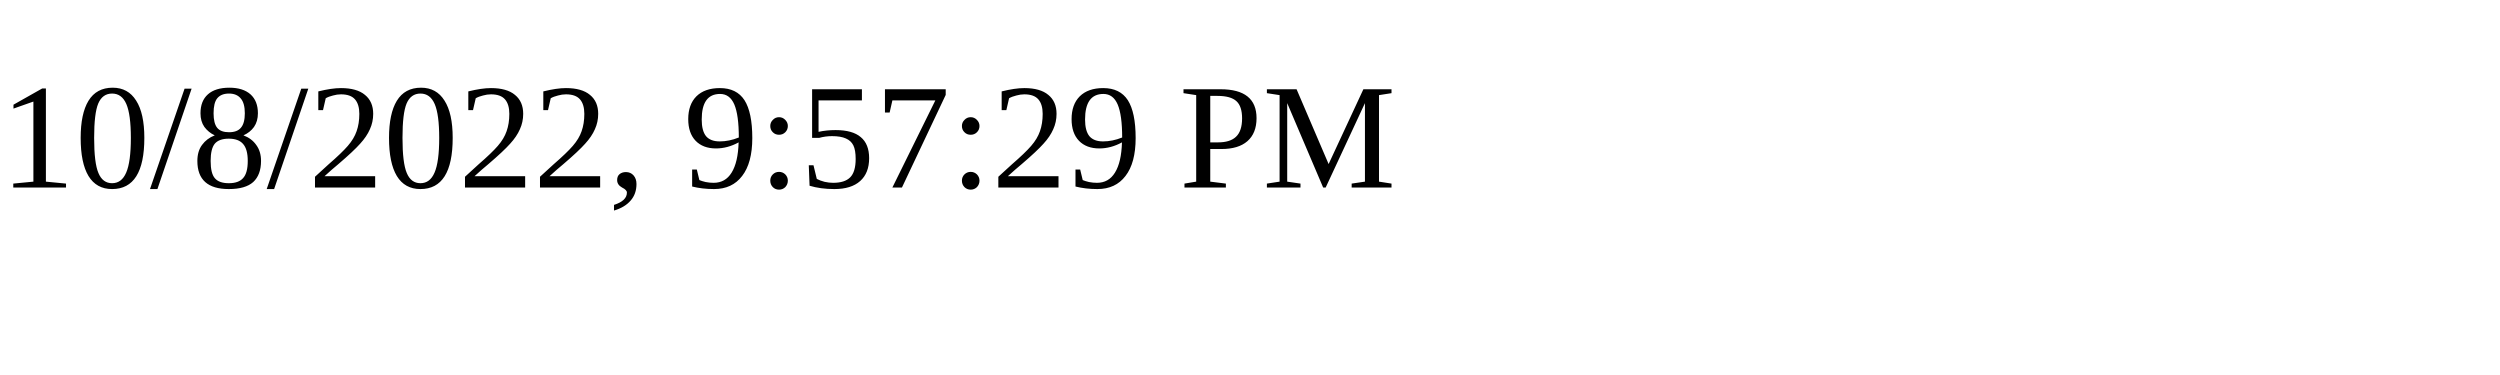
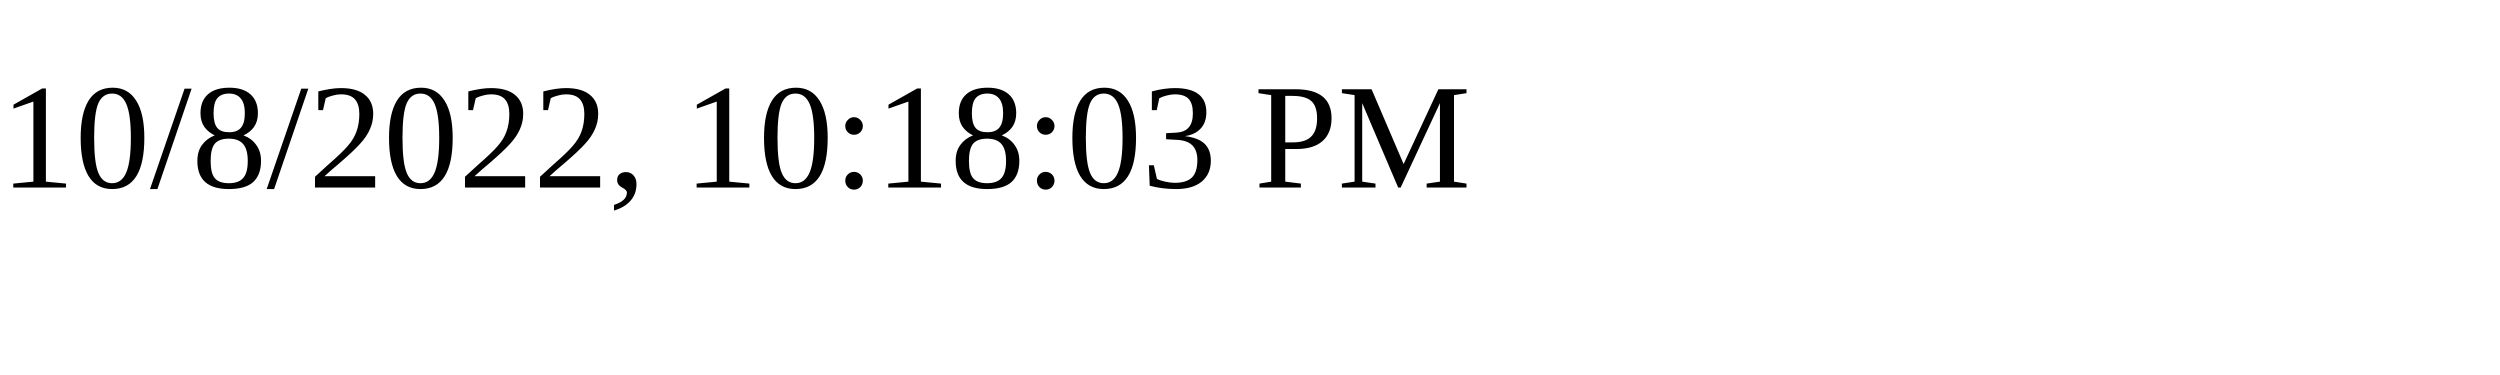
<svg xmlns="http://www.w3.org/2000/svg" height="30" width="200">
-   <text x="0" y="15">10/8/2022, 9:57:29 PM</text>
+   <text x="0" y="15">10/8/2022, 10:18:03 PM</text>
</svg>
